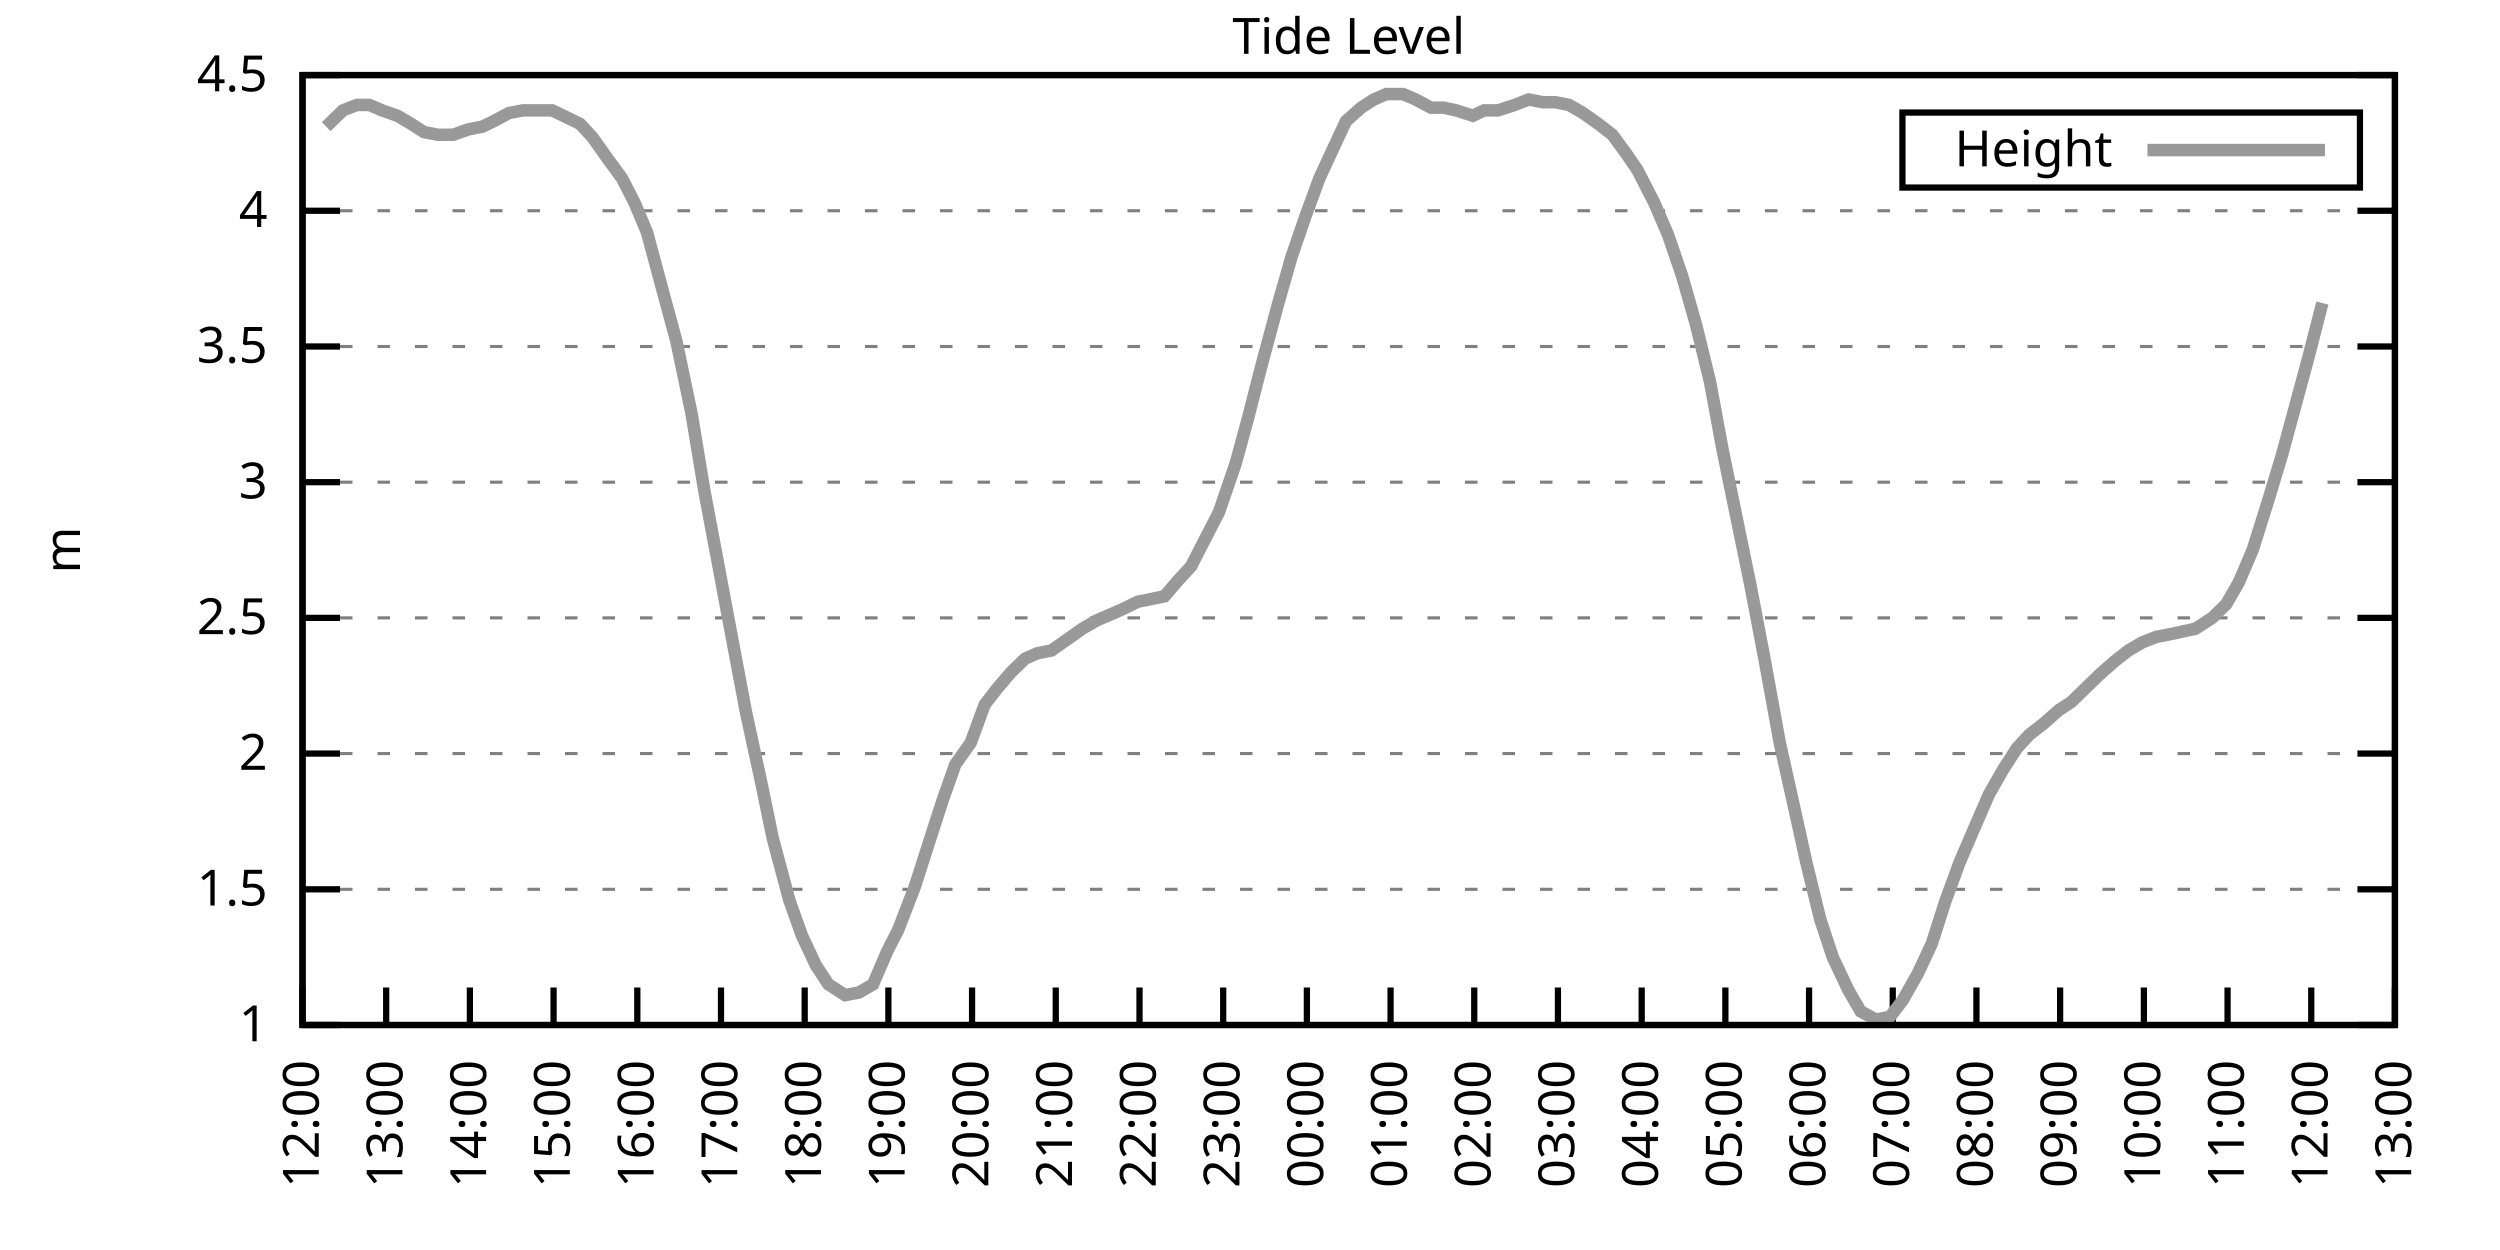
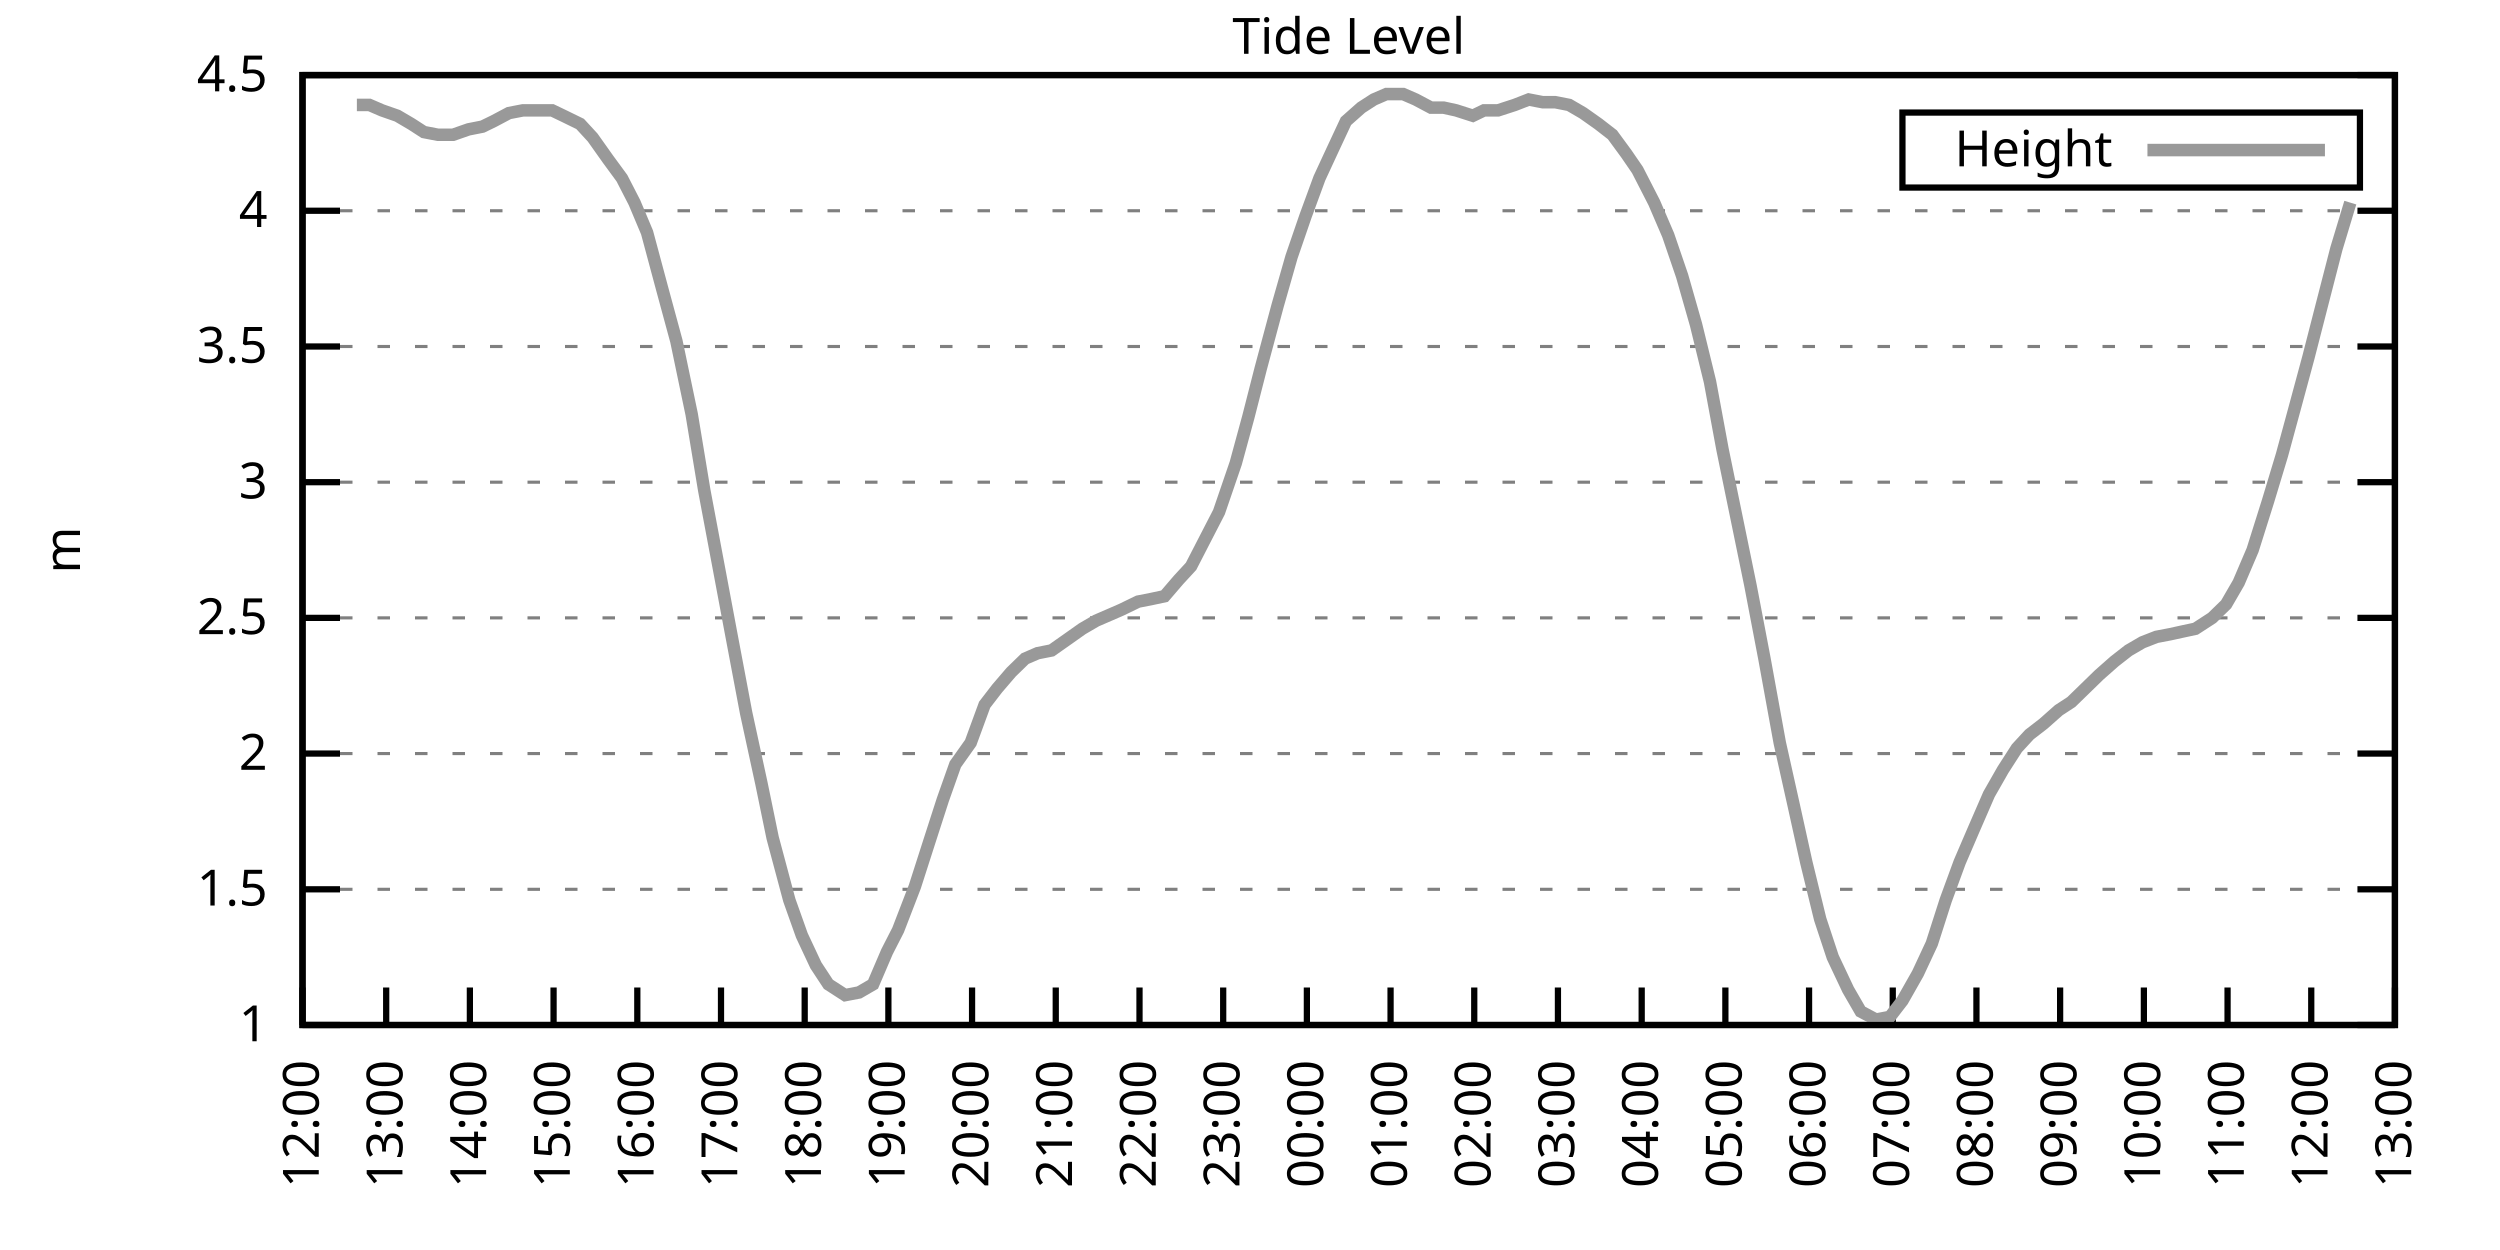
<svg xmlns="http://www.w3.org/2000/svg" xmlns:xlink="http://www.w3.org/1999/xlink" width="400" height="200" viewBox="0 0 400 200">
  <g id="gnuplot_canvas">
    <rect x="0" y="0" width="400" height="200" fill="none" />
    <defs>
      <circle id="gpDot" r="0.5" stroke-width="0.5" stroke="currentColor" />
      <path id="gpPt0" stroke-width="0.333" stroke="currentColor" d="M-1,0 h2 M0,-1 v2" />
      <path id="gpPt1" stroke-width="0.333" stroke="currentColor" d="M-1,-1 L1,1 M1,-1 L-1,1" />
      <path id="gpPt2" stroke-width="0.333" stroke="currentColor" d="M-1,0 L1,0 M0,-1 L0,1 M-1,-1 L1,1 M-1,1 L1,-1" />
      <rect id="gpPt3" stroke-width="0.333" stroke="currentColor" x="-1" y="-1" width="2" height="2" />
      <rect id="gpPt4" stroke-width="0.333" stroke="currentColor" fill="currentColor" x="-1" y="-1" width="2" height="2" />
      <circle id="gpPt5" stroke-width="0.333" stroke="currentColor" cx="0" cy="0" r="1" />
      <use xlink:href="#gpPt5" id="gpPt6" fill="currentColor" stroke="none" />
      <path id="gpPt7" stroke-width="0.333" stroke="currentColor" d="M0,-1.33 L-1.33,0.67 L1.33,0.67 z" />
      <use xlink:href="#gpPt7" id="gpPt8" fill="currentColor" stroke="none" />
      <use xlink:href="#gpPt7" id="gpPt9" stroke="currentColor" transform="rotate(180)" />
      <use xlink:href="#gpPt9" id="gpPt10" fill="currentColor" stroke="none" />
      <use xlink:href="#gpPt3" id="gpPt11" stroke="currentColor" transform="rotate(45)" />
      <use xlink:href="#gpPt11" id="gpPt12" fill="currentColor" stroke="none" />
      <path id="gpPt13" stroke-width="0.333" stroke="currentColor" d="M0,1.330 L1.265,0.411 L0.782,-1.067 L-0.782,-1.076 L-1.265,0.411 z" />
      <use xlink:href="#gpPt13" id="gpPt14" fill="currentColor" stroke="none" />
      <filter id="textbox" filterUnits="objectBoundingBox" x="0" y="0" height="1" width="1">
        <feFlood flood-color="white" flood-opacity="1" result="bgnd" />
        <feComposite in="SourceGraphic" in2="bgnd" operator="atop" />
      </filter>
      <filter id="greybox" filterUnits="objectBoundingBox" x="0" y="0" height="1" width="1">
        <feFlood flood-color="lightgrey" flood-opacity="1" result="grey" />
        <feComposite in="SourceGraphic" in2="grey" operator="atop" />
      </filter>
    </defs>
    <g fill="none" color="white" stroke="currentColor" stroke-width="1.00" stroke-linecap="butt" stroke-linejoin="miter">
</g>
    <g fill="none" color="black" stroke="currentColor" stroke-width="1.00" stroke-linecap="butt" stroke-linejoin="miter">
      <g stroke="none" shape-rendering="crispEdges">
        <polygon fill="rgb(255, 255, 255)" points="48.40,164.00 383.18,164.00 383.18,12.02 48.40,12.02 " />
      </g>
    </g>
    <g fill="none" color="black" stroke="currentColor" stroke-width="1.00" stroke-linecap="butt" stroke-linejoin="miter">
</g>
    <g fill="none" color="black" stroke="black" stroke-width="0.50" stroke-linecap="butt" stroke-linejoin="miter">
</g>
    <g fill="none" color="gray" stroke="currentColor" stroke-width="0.50" stroke-linecap="butt" stroke-linejoin="miter">
      <path stroke="gray" stroke-dasharray="2,4" class="gridline" d="M48.40,164.00 L383.19,164.00  " />
    </g>
    <g fill="none" color="gray" stroke="gray" stroke-width="1.00" stroke-linecap="butt" stroke-linejoin="miter">
</g>
    <g fill="none" color="black" stroke="currentColor" stroke-width="1.00" stroke-linecap="butt" stroke-linejoin="miter">
      <path stroke="black" d="M48.40,164.00 L54.40,164.00 M383.19,164.00 L377.19,164.00  " />
      <g transform="translate(42.80,166.60)" stroke="none" fill="black" font-family="Sans" font-size="8.00" text-anchor="end">
        <text>
          <tspan font-family="Sans"> 1</tspan>
        </text>
      </g>
    </g>
    <g fill="none" color="black" stroke="currentColor" stroke-width="1.00" stroke-linecap="butt" stroke-linejoin="miter">
</g>
    <g fill="none" color="black" stroke="black" stroke-width="0.50" stroke-linecap="butt" stroke-linejoin="miter">
</g>
    <g fill="none" color="gray" stroke="currentColor" stroke-width="0.50" stroke-linecap="butt" stroke-linejoin="miter">
      <path stroke="gray" stroke-dasharray="2,4" class="gridline" d="M48.40,142.29 L383.19,142.29  " />
    </g>
    <g fill="none" color="gray" stroke="gray" stroke-width="1.00" stroke-linecap="butt" stroke-linejoin="miter">
</g>
    <g fill="none" color="black" stroke="currentColor" stroke-width="1.00" stroke-linecap="butt" stroke-linejoin="miter">
      <path stroke="black" d="M48.40,142.29 L54.40,142.29 M383.19,142.29 L377.19,142.29  " />
      <g transform="translate(42.80,144.89)" stroke="none" fill="black" font-family="Sans" font-size="8.00" text-anchor="end">
        <text>
          <tspan font-family="Sans"> 1.5</tspan>
        </text>
      </g>
    </g>
    <g fill="none" color="black" stroke="currentColor" stroke-width="1.00" stroke-linecap="butt" stroke-linejoin="miter">
</g>
    <g fill="none" color="black" stroke="black" stroke-width="0.50" stroke-linecap="butt" stroke-linejoin="miter">
</g>
    <g fill="none" color="gray" stroke="currentColor" stroke-width="0.50" stroke-linecap="butt" stroke-linejoin="miter">
      <path stroke="gray" stroke-dasharray="2,4" class="gridline" d="M48.40,120.57 L383.19,120.57  " />
    </g>
    <g fill="none" color="gray" stroke="gray" stroke-width="1.00" stroke-linecap="butt" stroke-linejoin="miter">
</g>
    <g fill="none" color="black" stroke="currentColor" stroke-width="1.00" stroke-linecap="butt" stroke-linejoin="miter">
      <path stroke="black" d="M48.40,120.57 L54.40,120.57 M383.19,120.57 L377.19,120.57  " />
      <g transform="translate(42.80,123.17)" stroke="none" fill="black" font-family="Sans" font-size="8.00" text-anchor="end">
        <text>
          <tspan font-family="Sans"> 2</tspan>
        </text>
      </g>
    </g>
    <g fill="none" color="black" stroke="currentColor" stroke-width="1.00" stroke-linecap="butt" stroke-linejoin="miter">
</g>
    <g fill="none" color="black" stroke="black" stroke-width="0.50" stroke-linecap="butt" stroke-linejoin="miter">
</g>
    <g fill="none" color="gray" stroke="currentColor" stroke-width="0.50" stroke-linecap="butt" stroke-linejoin="miter">
      <path stroke="gray" stroke-dasharray="2,4" class="gridline" d="M48.40,98.86 L383.19,98.86  " />
    </g>
    <g fill="none" color="gray" stroke="gray" stroke-width="1.00" stroke-linecap="butt" stroke-linejoin="miter">
</g>
    <g fill="none" color="black" stroke="currentColor" stroke-width="1.00" stroke-linecap="butt" stroke-linejoin="miter">
      <path stroke="black" d="M48.40,98.86 L54.40,98.86 M383.19,98.86 L377.19,98.86  " />
      <g transform="translate(42.80,101.46)" stroke="none" fill="black" font-family="Sans" font-size="8.00" text-anchor="end">
        <text>
          <tspan font-family="Sans"> 2.5</tspan>
        </text>
      </g>
    </g>
    <g fill="none" color="black" stroke="currentColor" stroke-width="1.00" stroke-linecap="butt" stroke-linejoin="miter">
</g>
    <g fill="none" color="black" stroke="black" stroke-width="0.50" stroke-linecap="butt" stroke-linejoin="miter">
</g>
    <g fill="none" color="gray" stroke="currentColor" stroke-width="0.50" stroke-linecap="butt" stroke-linejoin="miter">
      <path stroke="gray" stroke-dasharray="2,4" class="gridline" d="M48.40,77.15 L383.19,77.15  " />
    </g>
    <g fill="none" color="gray" stroke="gray" stroke-width="1.00" stroke-linecap="butt" stroke-linejoin="miter">
</g>
    <g fill="none" color="black" stroke="currentColor" stroke-width="1.00" stroke-linecap="butt" stroke-linejoin="miter">
      <path stroke="black" d="M48.40,77.15 L54.40,77.15 M383.19,77.15 L377.19,77.15  " />
      <g transform="translate(42.80,79.75)" stroke="none" fill="black" font-family="Sans" font-size="8.00" text-anchor="end">
        <text>
          <tspan font-family="Sans"> 3</tspan>
        </text>
      </g>
    </g>
    <g fill="none" color="black" stroke="currentColor" stroke-width="1.00" stroke-linecap="butt" stroke-linejoin="miter">
</g>
    <g fill="none" color="black" stroke="black" stroke-width="0.50" stroke-linecap="butt" stroke-linejoin="miter">
</g>
    <g fill="none" color="gray" stroke="currentColor" stroke-width="0.50" stroke-linecap="butt" stroke-linejoin="miter">
      <path stroke="gray" stroke-dasharray="2,4" class="gridline" d="M48.40,55.44 L383.19,55.44  " />
    </g>
    <g fill="none" color="gray" stroke="gray" stroke-width="1.00" stroke-linecap="butt" stroke-linejoin="miter">
</g>
    <g fill="none" color="black" stroke="currentColor" stroke-width="1.00" stroke-linecap="butt" stroke-linejoin="miter">
      <path stroke="black" d="M48.40,55.44 L54.40,55.44 M383.19,55.44 L377.19,55.44  " />
      <g transform="translate(42.80,58.04)" stroke="none" fill="black" font-family="Sans" font-size="8.00" text-anchor="end">
        <text>
          <tspan font-family="Sans"> 3.5</tspan>
        </text>
      </g>
    </g>
    <g fill="none" color="black" stroke="currentColor" stroke-width="1.00" stroke-linecap="butt" stroke-linejoin="miter">
</g>
    <g fill="none" color="black" stroke="black" stroke-width="0.50" stroke-linecap="butt" stroke-linejoin="miter">
</g>
    <g fill="none" color="gray" stroke="currentColor" stroke-width="0.50" stroke-linecap="butt" stroke-linejoin="miter">
      <path stroke="gray" stroke-dasharray="2,4" class="gridline" d="M48.40,33.72 L383.19,33.72  " />
    </g>
    <g fill="none" color="gray" stroke="gray" stroke-width="1.00" stroke-linecap="butt" stroke-linejoin="miter">
</g>
    <g fill="none" color="black" stroke="currentColor" stroke-width="1.00" stroke-linecap="butt" stroke-linejoin="miter">
      <path stroke="black" d="M48.40,33.72 L54.40,33.72 M383.19,33.72 L377.19,33.72  " />
      <g transform="translate(42.80,36.32)" stroke="none" fill="black" font-family="Sans" font-size="8.00" text-anchor="end">
        <text>
          <tspan font-family="Sans"> 4</tspan>
        </text>
      </g>
    </g>
    <g fill="none" color="black" stroke="currentColor" stroke-width="1.00" stroke-linecap="butt" stroke-linejoin="miter">
</g>
    <g fill="none" color="black" stroke="black" stroke-width="0.50" stroke-linecap="butt" stroke-linejoin="miter">
</g>
    <g fill="none" color="gray" stroke="currentColor" stroke-width="0.50" stroke-linecap="butt" stroke-linejoin="miter">
      <path stroke="gray" stroke-dasharray="2,4" class="gridline" d="M48.40,12.01 L383.19,12.01  " />
    </g>
    <g fill="none" color="gray" stroke="gray" stroke-width="1.00" stroke-linecap="butt" stroke-linejoin="miter">
</g>
    <g fill="none" color="black" stroke="currentColor" stroke-width="1.00" stroke-linecap="butt" stroke-linejoin="miter">
      <path stroke="black" d="M48.40,12.01 L54.40,12.01 M383.19,12.01 L377.19,12.01  " />
      <g transform="translate(42.80,14.61)" stroke="none" fill="black" font-family="Sans" font-size="8.00" text-anchor="end">
        <text>
          <tspan font-family="Sans"> 4.5</tspan>
        </text>
      </g>
    </g>
    <g fill="none" color="black" stroke="currentColor" stroke-width="1.00" stroke-linecap="butt" stroke-linejoin="miter">
      <path stroke="black" d="M48.40,164.00 L48.40,158.00  " />
      <g transform="translate(51.00,169.60) rotate(270.00)" stroke="none" fill="black" font-family="Sans" font-size="8.00" text-anchor="end">
        <text>
          <tspan font-family="Sans">12:00</tspan>
        </text>
      </g>
    </g>
    <g fill="none" color="black" stroke="currentColor" stroke-width="1.00" stroke-linecap="butt" stroke-linejoin="miter">
      <path stroke="black" d="M61.79,164.00 L61.79,158.00  " />
      <g transform="translate(64.39,169.60) rotate(270.00)" stroke="none" fill="black" font-family="Sans" font-size="8.00" text-anchor="end">
        <text>
          <tspan font-family="Sans">13:00</tspan>
        </text>
      </g>
    </g>
    <g fill="none" color="black" stroke="currentColor" stroke-width="1.00" stroke-linecap="butt" stroke-linejoin="miter">
      <path stroke="black" d="M75.18,164.00 L75.18,158.00  " />
      <g transform="translate(77.78,169.60) rotate(270.00)" stroke="none" fill="black" font-family="Sans" font-size="8.00" text-anchor="end">
        <text>
          <tspan font-family="Sans">14:00</tspan>
        </text>
      </g>
    </g>
    <g fill="none" color="black" stroke="currentColor" stroke-width="1.00" stroke-linecap="butt" stroke-linejoin="miter">
      <path stroke="black" d="M88.57,164.00 L88.57,158.00  " />
      <g transform="translate(91.17,169.60) rotate(270.00)" stroke="none" fill="black" font-family="Sans" font-size="8.00" text-anchor="end">
        <text>
          <tspan font-family="Sans">15:00</tspan>
        </text>
      </g>
    </g>
    <g fill="none" color="black" stroke="currentColor" stroke-width="1.00" stroke-linecap="butt" stroke-linejoin="miter">
      <path stroke="black" d="M101.97,164.00 L101.97,158.00  " />
      <g transform="translate(104.57,169.60) rotate(270.00)" stroke="none" fill="black" font-family="Sans" font-size="8.00" text-anchor="end">
        <text>
          <tspan font-family="Sans">16:00</tspan>
        </text>
      </g>
    </g>
    <g fill="none" color="black" stroke="currentColor" stroke-width="1.00" stroke-linecap="butt" stroke-linejoin="miter">
      <path stroke="black" d="M115.36,164.00 L115.36,158.00  " />
      <g transform="translate(117.96,169.60) rotate(270.00)" stroke="none" fill="black" font-family="Sans" font-size="8.00" text-anchor="end">
        <text>
          <tspan font-family="Sans">17:00</tspan>
        </text>
      </g>
    </g>
    <g fill="none" color="black" stroke="currentColor" stroke-width="1.00" stroke-linecap="butt" stroke-linejoin="miter">
      <path stroke="black" d="M128.75,164.00 L128.75,158.00  " />
      <g transform="translate(131.35,169.60) rotate(270.00)" stroke="none" fill="black" font-family="Sans" font-size="8.00" text-anchor="end">
        <text>
          <tspan font-family="Sans">18:00</tspan>
        </text>
      </g>
    </g>
    <g fill="none" color="black" stroke="currentColor" stroke-width="1.00" stroke-linecap="butt" stroke-linejoin="miter">
      <path stroke="black" d="M142.14,164.00 L142.14,158.00  " />
      <g transform="translate(144.74,169.60) rotate(270.00)" stroke="none" fill="black" font-family="Sans" font-size="8.00" text-anchor="end">
        <text>
          <tspan font-family="Sans">19:00</tspan>
        </text>
      </g>
    </g>
    <g fill="none" color="black" stroke="currentColor" stroke-width="1.00" stroke-linecap="butt" stroke-linejoin="miter">
      <path stroke="black" d="M155.53,164.00 L155.53,158.00  " />
      <g transform="translate(158.13,169.60) rotate(270.00)" stroke="none" fill="black" font-family="Sans" font-size="8.00" text-anchor="end">
        <text>
          <tspan font-family="Sans">20:00</tspan>
        </text>
      </g>
    </g>
    <g fill="none" color="black" stroke="currentColor" stroke-width="1.00" stroke-linecap="butt" stroke-linejoin="miter">
      <path stroke="black" d="M168.92,164.00 L168.92,158.00  " />
      <g transform="translate(171.52,169.60) rotate(270.00)" stroke="none" fill="black" font-family="Sans" font-size="8.00" text-anchor="end">
        <text>
          <tspan font-family="Sans">21:00</tspan>
        </text>
      </g>
    </g>
    <g fill="none" color="black" stroke="currentColor" stroke-width="1.00" stroke-linecap="butt" stroke-linejoin="miter">
      <path stroke="black" d="M182.32,164.00 L182.32,158.00  " />
      <g transform="translate(184.92,169.60) rotate(270.00)" stroke="none" fill="black" font-family="Sans" font-size="8.00" text-anchor="end">
        <text>
          <tspan font-family="Sans">22:00</tspan>
        </text>
      </g>
    </g>
    <g fill="none" color="black" stroke="currentColor" stroke-width="1.00" stroke-linecap="butt" stroke-linejoin="miter">
      <path stroke="black" d="M195.71,164.00 L195.71,158.00  " />
      <g transform="translate(198.31,169.60) rotate(270.00)" stroke="none" fill="black" font-family="Sans" font-size="8.00" text-anchor="end">
        <text>
          <tspan font-family="Sans">23:00</tspan>
        </text>
      </g>
    </g>
    <g fill="none" color="black" stroke="currentColor" stroke-width="1.00" stroke-linecap="butt" stroke-linejoin="miter">
      <path stroke="black" d="M209.10,164.00 L209.10,158.00  " />
      <g transform="translate(211.70,169.60) rotate(270.00)" stroke="none" fill="black" font-family="Sans" font-size="8.00" text-anchor="end">
        <text>
          <tspan font-family="Sans">00:00</tspan>
        </text>
      </g>
    </g>
    <g fill="none" color="black" stroke="currentColor" stroke-width="1.00" stroke-linecap="butt" stroke-linejoin="miter">
      <path stroke="black" d="M222.49,164.00 L222.49,158.00  " />
      <g transform="translate(225.09,169.60) rotate(270.00)" stroke="none" fill="black" font-family="Sans" font-size="8.00" text-anchor="end">
        <text>
          <tspan font-family="Sans">01:00</tspan>
        </text>
      </g>
    </g>
    <g fill="none" color="black" stroke="currentColor" stroke-width="1.00" stroke-linecap="butt" stroke-linejoin="miter">
      <path stroke="black" d="M235.88,164.00 L235.88,158.00  " />
      <g transform="translate(238.48,169.60) rotate(270.00)" stroke="none" fill="black" font-family="Sans" font-size="8.00" text-anchor="end">
        <text>
          <tspan font-family="Sans">02:00</tspan>
        </text>
      </g>
    </g>
    <g fill="none" color="black" stroke="currentColor" stroke-width="1.00" stroke-linecap="butt" stroke-linejoin="miter">
      <path stroke="black" d="M249.27,164.00 L249.27,158.00  " />
      <g transform="translate(251.87,169.60) rotate(270.00)" stroke="none" fill="black" font-family="Sans" font-size="8.00" text-anchor="end">
        <text>
          <tspan font-family="Sans">03:00</tspan>
        </text>
      </g>
    </g>
    <g fill="none" color="black" stroke="currentColor" stroke-width="1.00" stroke-linecap="butt" stroke-linejoin="miter">
      <path stroke="black" d="M262.67,164.00 L262.67,158.00  " />
      <g transform="translate(265.27,169.60) rotate(270.00)" stroke="none" fill="black" font-family="Sans" font-size="8.00" text-anchor="end">
        <text>
          <tspan font-family="Sans">04:00</tspan>
        </text>
      </g>
    </g>
    <g fill="none" color="black" stroke="currentColor" stroke-width="1.00" stroke-linecap="butt" stroke-linejoin="miter">
      <path stroke="black" d="M276.06,164.00 L276.06,158.00  " />
      <g transform="translate(278.66,169.60) rotate(270.00)" stroke="none" fill="black" font-family="Sans" font-size="8.00" text-anchor="end">
        <text>
          <tspan font-family="Sans">05:00</tspan>
        </text>
      </g>
    </g>
    <g fill="none" color="black" stroke="currentColor" stroke-width="1.00" stroke-linecap="butt" stroke-linejoin="miter">
      <path stroke="black" d="M289.45,164.00 L289.45,158.00  " />
      <g transform="translate(292.05,169.60) rotate(270.00)" stroke="none" fill="black" font-family="Sans" font-size="8.00" text-anchor="end">
        <text>
          <tspan font-family="Sans">06:00</tspan>
        </text>
      </g>
    </g>
    <g fill="none" color="black" stroke="currentColor" stroke-width="1.00" stroke-linecap="butt" stroke-linejoin="miter">
      <path stroke="black" d="M302.84,164.00 L302.84,158.00  " />
      <g transform="translate(305.44,169.60) rotate(270.00)" stroke="none" fill="black" font-family="Sans" font-size="8.00" text-anchor="end">
        <text>
          <tspan font-family="Sans">07:00</tspan>
        </text>
      </g>
    </g>
    <g fill="none" color="black" stroke="currentColor" stroke-width="1.00" stroke-linecap="butt" stroke-linejoin="miter">
      <path stroke="black" d="M316.23,164.00 L316.23,158.00  " />
      <g transform="translate(318.83,169.60) rotate(270.00)" stroke="none" fill="black" font-family="Sans" font-size="8.00" text-anchor="end">
        <text>
          <tspan font-family="Sans">08:00</tspan>
        </text>
      </g>
    </g>
    <g fill="none" color="black" stroke="currentColor" stroke-width="1.00" stroke-linecap="butt" stroke-linejoin="miter">
      <path stroke="black" d="M329.62,164.00 L329.62,158.00  " />
      <g transform="translate(332.22,169.60) rotate(270.00)" stroke="none" fill="black" font-family="Sans" font-size="8.00" text-anchor="end">
        <text>
          <tspan font-family="Sans">09:00</tspan>
        </text>
      </g>
    </g>
    <g fill="none" color="black" stroke="currentColor" stroke-width="1.00" stroke-linecap="butt" stroke-linejoin="miter">
      <path stroke="black" d="M343.02,164.00 L343.02,158.00  " />
      <g transform="translate(345.62,169.60) rotate(270.00)" stroke="none" fill="black" font-family="Sans" font-size="8.00" text-anchor="end">
        <text>
          <tspan font-family="Sans">10:00</tspan>
        </text>
      </g>
    </g>
    <g fill="none" color="black" stroke="currentColor" stroke-width="1.00" stroke-linecap="butt" stroke-linejoin="miter">
      <path stroke="black" d="M356.41,164.00 L356.41,158.00  " />
      <g transform="translate(359.01,169.60) rotate(270.00)" stroke="none" fill="black" font-family="Sans" font-size="8.00" text-anchor="end">
        <text>
          <tspan font-family="Sans">11:00</tspan>
        </text>
      </g>
    </g>
    <g fill="none" color="black" stroke="currentColor" stroke-width="1.00" stroke-linecap="butt" stroke-linejoin="miter">
      <path stroke="black" d="M369.80,164.00 L369.80,158.00  " />
      <g transform="translate(372.40,169.60) rotate(270.00)" stroke="none" fill="black" font-family="Sans" font-size="8.00" text-anchor="end">
        <text>
          <tspan font-family="Sans">12:00</tspan>
        </text>
      </g>
    </g>
    <g fill="none" color="black" stroke="currentColor" stroke-width="1.00" stroke-linecap="butt" stroke-linejoin="miter">
      <path stroke="black" d="M383.19,164.00 L383.19,158.00  " />
      <g transform="translate(385.79,169.60) rotate(270.00)" stroke="none" fill="black" font-family="Sans" font-size="8.00" text-anchor="end">
        <text>
          <tspan font-family="Sans">13:00</tspan>
        </text>
      </g>
    </g>
    <g fill="none" color="black" stroke="currentColor" stroke-width="1.00" stroke-linecap="butt" stroke-linejoin="miter">
</g>
    <g fill="none" color="black" stroke="currentColor" stroke-width="1.00" stroke-linecap="butt" stroke-linejoin="miter">
      <path stroke="black" d="M48.40,12.01 L48.40,164.00 L383.19,164.00 L383.19,12.01 L48.40,12.01 Z  " />
    </g>
    <g fill="none" color="black" stroke="currentColor" stroke-width="1.00" stroke-linecap="butt" stroke-linejoin="miter">
</g>
    <g fill="none" color="black" stroke="currentColor" stroke-width="1.00" stroke-linecap="butt" stroke-linejoin="miter">
      <path stroke="black" d="M304.39,30.01 L304.39,18.01 L377.59,18.01 L377.59,30.01 L304.39,30.01 Z  " />
    </g>
    <g id="Tide_level_plot_1">
      <g fill="none" color="white" stroke="black" stroke-width="2.00" stroke-linecap="butt" stroke-linejoin="miter">
</g>
      <g fill="none" color="black" stroke="currentColor" stroke-width="2.00" stroke-linecap="butt" stroke-linejoin="miter">
        <g transform="translate(337.99,26.61)" stroke="none" fill="black" font-family="Sans" font-size="8.00" text-anchor="end">
          <text>
            <tspan font-family="Sans">Height</tspan>
          </text>
        </g>
      </g>
      <g fill="none" color="black" stroke="currentColor" stroke-width="2.00" stroke-linecap="butt" stroke-linejoin="miter">
-         <path stroke="rgb(153, 153, 153)" d="M343.59,24.01 L371.99,24.01 M52.19,20.26 L54.87,17.66 L57.10,16.79 L59.11,16.79 L61.12,17.66 L63.58,18.52   L65.81,19.83 L67.82,21.13 L70.05,21.56 L72.50,21.56 L74.96,20.70 L77.19,20.26 L78.98,19.39 L81.43,18.09   L83.66,17.66 L86.12,17.66 L88.35,17.66 L90.14,18.52 L92.82,19.83 L94.82,22.00 L97.28,25.47 L99.51,28.51   L101.52,32.42 L103.53,37.20 L105.98,46.32 L108.22,54.57 L110.67,66.29 L112.68,78.45 L115.13,91.48 L116.92,101.03   L119.38,114.06 L121.83,125.35 L123.62,134.04 L126.29,144.02 L128.30,149.67 L130.54,154.45 L132.54,157.49 L135.22,159.22   L137.45,158.79 L139.69,157.49 L141.92,152.28 L143.70,148.80 L146.38,141.85 L148.61,134.90 L150.85,127.96 L152.85,122.31   L155.31,118.84 L157.54,112.76 L159.55,110.15 L161.78,107.55 L164.01,105.38 L166.02,104.51 L168.25,104.07 L170.71,102.34   L173.17,100.60 L175.40,99.30 L177.41,98.43 L179.41,97.56 L182.09,96.26 L184.32,95.82 L186.33,95.39 L188.57,92.78   L190.57,90.61 L193.03,85.83 L195.04,81.93 L197.72,74.11 L199.73,66.73 L201.73,58.91 L204.41,48.92 L206.64,41.11   L208.88,34.59 L211.11,28.51 L213.12,24.17 L215.35,19.39 L217.80,17.22 L219.81,15.92 L221.82,15.05 L224.50,15.05   L226.51,15.92 L228.96,17.22 L230.97,17.22 L232.98,17.66 L235.66,18.52 L237.44,17.66 L239.68,17.66 L242.36,16.79   L244.59,15.92 L246.82,16.35 L248.83,16.35 L251.06,16.79 L253.29,18.09 L255.75,19.83 L257.98,21.56 L260.21,24.60   L262.00,27.21 L264.67,32.42 L266.91,37.63 L269.14,44.15 L271.37,51.96 L273.60,61.08 L275.61,71.94 L277.84,82.79   L280.07,93.65 L282.31,105.38 L284.76,118.84 L286.99,128.83 L289.00,137.94 L291.23,147.06 L293.24,153.14 L295.70,158.35   L297.71,161.83 L300.16,163.13 L302.39,162.70 L304.40,160.09 L306.86,155.75 L309.09,150.97 L311.32,144.02 L313.55,137.94   L315.79,132.73 L318.24,127.09 L320.47,123.18 L322.70,119.71 L324.71,117.53 L326.95,115.80 L329.40,113.63 L331.41,112.32   L333.64,110.15 L335.87,107.98 L338.33,105.81 L340.56,104.07 L342.79,102.77 L345.02,101.90 L347.26,101.47 L349.26,101.03   L351.27,100.60 L353.95,98.86 L356.18,96.69 L358.19,93.22 L360.42,88.00 L362.88,80.19 L365.11,72.81 L367.12,65.42   L369.35,57.17 L371.58,48.49  " />
+         <path stroke="rgb(153, 153, 153)" d="M343.59,24.01 L371.99,24.01 M57.10,16.79 L59.11,16.79 L61.12,17.66 L63.58,18.52 L65.81,19.83 L67.82,21.13   L70.05,21.56 L72.50,21.56 L74.96,20.70 L77.19,20.26 L78.98,19.39 L81.43,18.09 L83.66,17.66 L86.12,17.66   L88.35,17.66 L90.14,18.52 L92.82,19.83 L94.82,22.00 L97.28,25.47 L99.51,28.51 L101.52,32.42 L103.53,37.20   L105.98,46.32 L108.22,54.57 L110.67,66.29 L112.68,78.45 L115.13,91.48 L116.92,101.03 L119.38,114.06 L121.83,125.35   L123.62,134.04 L126.29,144.02 L128.30,149.67 L130.54,154.45 L132.54,157.49 L135.22,159.22 L137.45,158.79 L139.69,157.49   L141.92,152.28 L143.70,148.80 L146.38,141.85 L148.61,134.90 L150.85,127.96 L152.85,122.31 L155.31,118.84 L157.54,112.76   L159.55,110.15 L161.78,107.55 L164.01,105.38 L166.02,104.51 L168.25,104.07 L170.71,102.34 L173.17,100.60 L175.40,99.30   L177.41,98.43 L179.41,97.56 L182.09,96.26 L184.32,95.82 L186.33,95.39 L188.57,92.78 L190.57,90.61 L193.03,85.83   L195.04,81.93 L197.72,74.11 L199.73,66.73 L201.73,58.91 L204.41,48.92 L206.64,41.11 L208.88,34.59 L211.11,28.51   L213.12,24.17 L215.35,19.39 L217.80,17.22 L219.81,15.92 L221.82,15.05 L224.50,15.05 L226.51,15.92 L228.96,17.22   L230.97,17.22 L232.98,17.66 L235.66,18.52 L237.44,17.66 L239.68,17.66 L242.36,16.79 L244.59,15.92 L246.82,16.35   L248.83,16.35 L251.06,16.79 L253.29,18.09 L255.75,19.83 L257.98,21.56 L260.21,24.60 L262.00,27.21 L264.67,32.42   L266.91,37.63 L269.14,44.15 L271.37,51.96 L273.60,61.08 L275.61,71.94 L277.84,82.79 L280.07,93.65 L282.31,105.38   L284.76,118.84 L286.99,128.83 L289.00,137.94 L291.23,147.06 L293.24,153.14 L295.70,158.35 L297.71,161.83 L300.16,163.13   L302.39,162.70 L304.40,160.09 L306.86,155.75 L309.09,150.97 L311.32,144.02 L313.55,137.94 L315.79,132.73 L318.24,127.09   L320.47,123.18 L322.70,119.71 L324.71,117.53 L326.95,115.80 L329.40,113.63 L331.41,112.32 L333.64,110.15 L335.87,107.98   L338.33,105.81 L340.56,104.07 L342.79,102.77 L345.02,101.90 L347.26,101.47 L349.26,101.03 L351.27,100.60 L353.95,98.86   L356.18,96.69 L358.19,93.22 L360.42,88.00 L362.88,80.19 L365.11,72.81 L367.12,65.42 L369.35,57.17 L371.58,48.49   L373.82,39.80 L376.05,32.42  " />
      </g>
    </g>
    <g fill="none" color="black" stroke="currentColor" stroke-width="2.00" stroke-linecap="butt" stroke-linejoin="miter">
</g>
    <g fill="none" color="black" stroke="black" stroke-width="1.00" stroke-linecap="butt" stroke-linejoin="miter">
</g>
    <g fill="none" color="black" stroke="currentColor" stroke-width="1.00" stroke-linecap="butt" stroke-linejoin="miter">
      <path stroke="black" d="M48.40,12.01 L48.40,164.00 L383.19,164.00 L383.19,12.01 L48.40,12.01 Z  " />
      <g transform="translate(12.80,88.01) rotate(270.00)" stroke="none" fill="black" font-family="Sans" font-size="8.00" text-anchor="middle">
        <text>
          <tspan font-family="Sans">m</tspan>
        </text>
      </g>
    </g>
    <g fill="none" color="black" stroke="currentColor" stroke-width="1.00" stroke-linecap="butt" stroke-linejoin="miter">
</g>
    <g fill="none" color="black" stroke="currentColor" stroke-width="1.00" stroke-linecap="butt" stroke-linejoin="miter">
      <g transform="translate(215.79,8.61)" stroke="none" fill="black" font-family="Sans" font-size="8.00" text-anchor="middle">
        <text>
          <tspan font-family="Sans">Tide Level</tspan>
        </text>
      </g>
    </g>
    <g fill="none" color="black" stroke="currentColor" stroke-width="1.00" stroke-linecap="butt" stroke-linejoin="miter">
</g>
  </g>
</svg>
